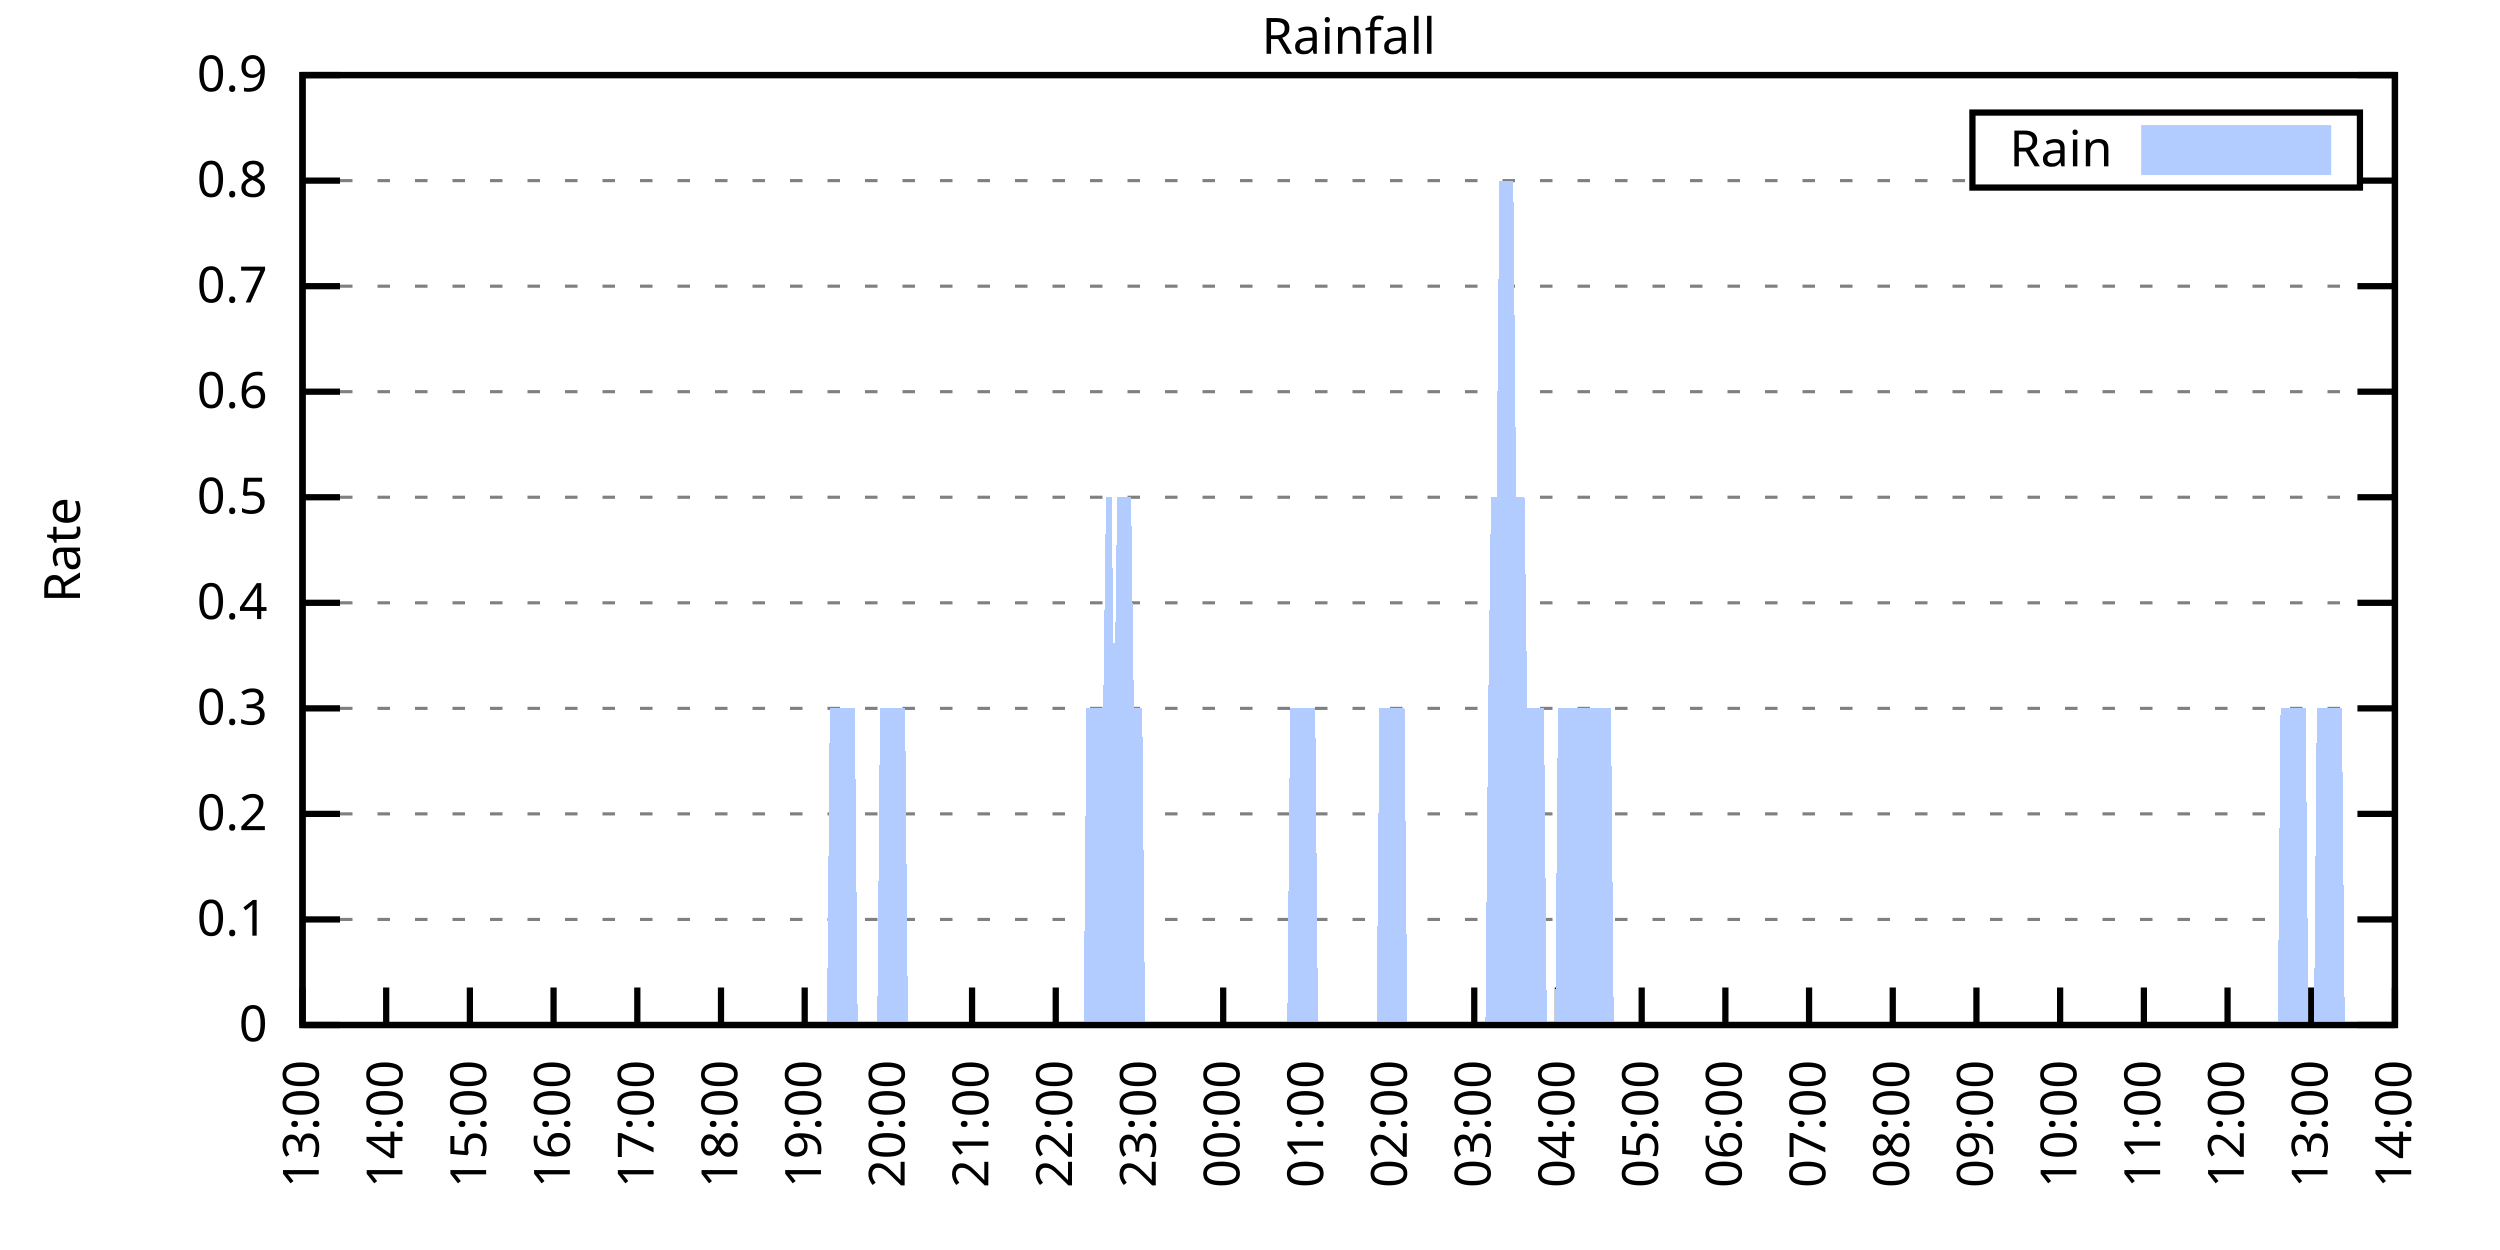
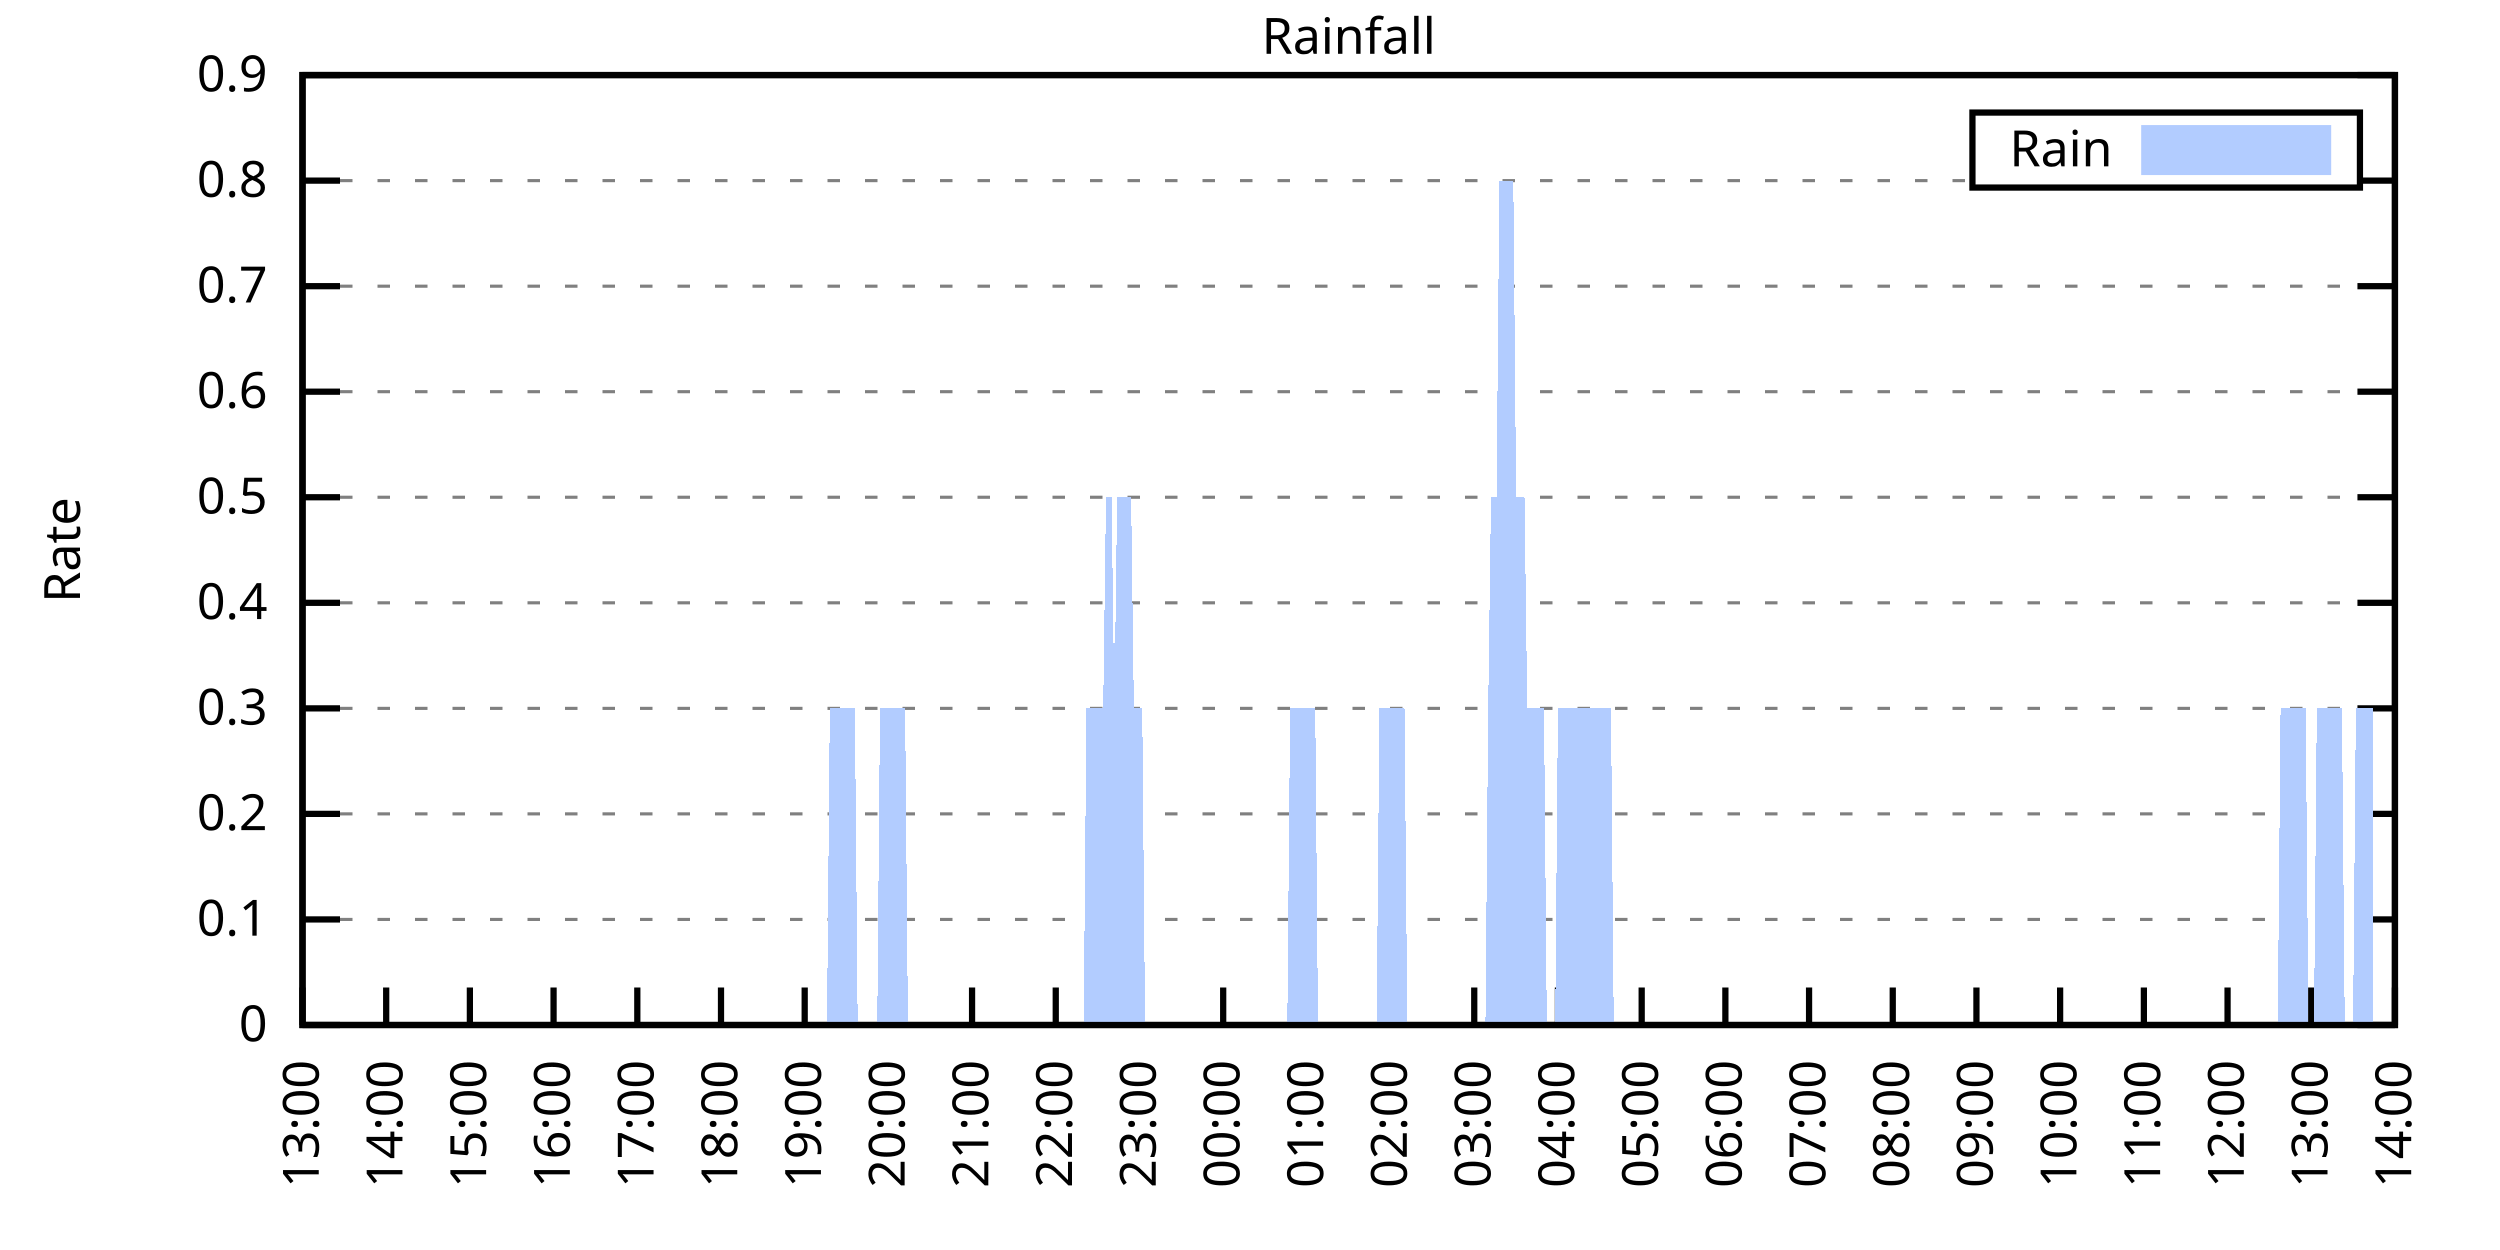
<svg xmlns="http://www.w3.org/2000/svg" xmlns:xlink="http://www.w3.org/1999/xlink" width="400" height="200" viewBox="0 0 400 200">
  <g id="gnuplot_canvas">
    <rect x="0" y="0" width="400" height="200" fill="none" />
    <defs>
      <circle id="gpDot" r="0.5" stroke-width="0.5" stroke="currentColor" />
      <path id="gpPt0" stroke-width="0.333" stroke="currentColor" d="M-1,0 h2 M0,-1 v2" />
      <path id="gpPt1" stroke-width="0.333" stroke="currentColor" d="M-1,-1 L1,1 M1,-1 L-1,1" />
      <path id="gpPt2" stroke-width="0.333" stroke="currentColor" d="M-1,0 L1,0 M0,-1 L0,1 M-1,-1 L1,1 M-1,1 L1,-1" />
      <rect id="gpPt3" stroke-width="0.333" stroke="currentColor" x="-1" y="-1" width="2" height="2" />
      <rect id="gpPt4" stroke-width="0.333" stroke="currentColor" fill="currentColor" x="-1" y="-1" width="2" height="2" />
      <circle id="gpPt5" stroke-width="0.333" stroke="currentColor" cx="0" cy="0" r="1" />
      <use xlink:href="#gpPt5" id="gpPt6" fill="currentColor" stroke="none" />
      <path id="gpPt7" stroke-width="0.333" stroke="currentColor" d="M0,-1.33 L-1.33,0.67 L1.33,0.67 z" />
      <use xlink:href="#gpPt7" id="gpPt8" fill="currentColor" stroke="none" />
      <use xlink:href="#gpPt7" id="gpPt9" stroke="currentColor" transform="rotate(180)" />
      <use xlink:href="#gpPt9" id="gpPt10" fill="currentColor" stroke="none" />
      <use xlink:href="#gpPt3" id="gpPt11" stroke="currentColor" transform="rotate(45)" />
      <use xlink:href="#gpPt11" id="gpPt12" fill="currentColor" stroke="none" />
      <path id="gpPt13" stroke-width="0.333" stroke="currentColor" d="M0,1.330 L1.265,0.411 L0.782,-1.067 L-0.782,-1.076 L-1.265,0.411 z" />
      <use xlink:href="#gpPt13" id="gpPt14" fill="currentColor" stroke="none" />
      <filter id="textbox" filterUnits="objectBoundingBox" x="0" y="0" height="1" width="1">
        <feFlood flood-color="white" flood-opacity="1" result="bgnd" />
        <feComposite in="SourceGraphic" in2="bgnd" operator="atop" />
      </filter>
      <filter id="greybox" filterUnits="objectBoundingBox" x="0" y="0" height="1" width="1">
        <feFlood flood-color="lightgrey" flood-opacity="1" result="grey" />
        <feComposite in="SourceGraphic" in2="grey" operator="atop" />
      </filter>
    </defs>
    <g fill="none" color="white" stroke="currentColor" stroke-width="1.00" stroke-linecap="butt" stroke-linejoin="miter">
</g>
    <g fill="none" color="black" stroke="currentColor" stroke-width="1.00" stroke-linecap="butt" stroke-linejoin="miter">
      <g stroke="none" shape-rendering="crispEdges">
        <polygon fill="rgb(255, 255, 255)" points="48.40,164.00 383.18,164.00 383.18,12.02 48.40,12.02 " />
      </g>
    </g>
    <g fill="none" color="black" stroke="currentColor" stroke-width="1.00" stroke-linecap="butt" stroke-linejoin="miter">
</g>
    <g fill="none" color="black" stroke="black" stroke-width="0.50" stroke-linecap="butt" stroke-linejoin="miter">
</g>
    <g fill="none" color="gray" stroke="currentColor" stroke-width="0.50" stroke-linecap="butt" stroke-linejoin="miter">
      <path stroke="gray" stroke-dasharray="2,4" class="gridline" d="M48.40,164.00 L383.19,164.00  " />
    </g>
    <g fill="none" color="gray" stroke="gray" stroke-width="1.00" stroke-linecap="butt" stroke-linejoin="miter">
</g>
    <g fill="none" color="black" stroke="currentColor" stroke-width="1.00" stroke-linecap="butt" stroke-linejoin="miter">
      <path stroke="black" d="M48.40,164.00 L54.40,164.00 M383.19,164.00 L377.19,164.00  " />
      <g transform="translate(42.80,166.60)" stroke="none" fill="black" font-family="Sans" font-size="8.00" text-anchor="end">
        <text>
          <tspan font-family="Sans"> 0</tspan>
        </text>
      </g>
    </g>
    <g fill="none" color="black" stroke="currentColor" stroke-width="1.00" stroke-linecap="butt" stroke-linejoin="miter">
</g>
    <g fill="none" color="black" stroke="black" stroke-width="0.50" stroke-linecap="butt" stroke-linejoin="miter">
</g>
    <g fill="none" color="gray" stroke="currentColor" stroke-width="0.50" stroke-linecap="butt" stroke-linejoin="miter">
      <path stroke="gray" stroke-dasharray="2,4" class="gridline" d="M48.40,147.11 L383.19,147.11  " />
    </g>
    <g fill="none" color="gray" stroke="gray" stroke-width="1.00" stroke-linecap="butt" stroke-linejoin="miter">
</g>
    <g fill="none" color="black" stroke="currentColor" stroke-width="1.00" stroke-linecap="butt" stroke-linejoin="miter">
      <path stroke="black" d="M48.40,147.11 L54.40,147.11 M383.19,147.11 L377.19,147.11  " />
      <g transform="translate(42.80,149.71)" stroke="none" fill="black" font-family="Sans" font-size="8.00" text-anchor="end">
        <text>
          <tspan font-family="Sans"> 0.1</tspan>
        </text>
      </g>
    </g>
    <g fill="none" color="black" stroke="currentColor" stroke-width="1.00" stroke-linecap="butt" stroke-linejoin="miter">
</g>
    <g fill="none" color="black" stroke="black" stroke-width="0.50" stroke-linecap="butt" stroke-linejoin="miter">
</g>
    <g fill="none" color="gray" stroke="currentColor" stroke-width="0.50" stroke-linecap="butt" stroke-linejoin="miter">
      <path stroke="gray" stroke-dasharray="2,4" class="gridline" d="M48.40,130.22 L383.19,130.22  " />
    </g>
    <g fill="none" color="gray" stroke="gray" stroke-width="1.00" stroke-linecap="butt" stroke-linejoin="miter">
</g>
    <g fill="none" color="black" stroke="currentColor" stroke-width="1.00" stroke-linecap="butt" stroke-linejoin="miter">
      <path stroke="black" d="M48.40,130.22 L54.40,130.22 M383.19,130.22 L377.19,130.22  " />
      <g transform="translate(42.80,132.82)" stroke="none" fill="black" font-family="Sans" font-size="8.00" text-anchor="end">
        <text>
          <tspan font-family="Sans"> 0.2</tspan>
        </text>
      </g>
    </g>
    <g fill="none" color="black" stroke="currentColor" stroke-width="1.00" stroke-linecap="butt" stroke-linejoin="miter">
</g>
    <g fill="none" color="black" stroke="black" stroke-width="0.50" stroke-linecap="butt" stroke-linejoin="miter">
</g>
    <g fill="none" color="gray" stroke="currentColor" stroke-width="0.50" stroke-linecap="butt" stroke-linejoin="miter">
      <path stroke="gray" stroke-dasharray="2,4" class="gridline" d="M48.40,113.34 L383.19,113.34  " />
    </g>
    <g fill="none" color="gray" stroke="gray" stroke-width="1.00" stroke-linecap="butt" stroke-linejoin="miter">
</g>
    <g fill="none" color="black" stroke="currentColor" stroke-width="1.00" stroke-linecap="butt" stroke-linejoin="miter">
      <path stroke="black" d="M48.40,113.34 L54.40,113.34 M383.19,113.34 L377.19,113.34  " />
      <g transform="translate(42.80,115.94)" stroke="none" fill="black" font-family="Sans" font-size="8.00" text-anchor="end">
        <text>
          <tspan font-family="Sans"> 0.3</tspan>
        </text>
      </g>
    </g>
    <g fill="none" color="black" stroke="currentColor" stroke-width="1.00" stroke-linecap="butt" stroke-linejoin="miter">
</g>
    <g fill="none" color="black" stroke="black" stroke-width="0.50" stroke-linecap="butt" stroke-linejoin="miter">
</g>
    <g fill="none" color="gray" stroke="currentColor" stroke-width="0.50" stroke-linecap="butt" stroke-linejoin="miter">
      <path stroke="gray" stroke-dasharray="2,4" class="gridline" d="M48.40,96.45 L383.19,96.45  " />
    </g>
    <g fill="none" color="gray" stroke="gray" stroke-width="1.00" stroke-linecap="butt" stroke-linejoin="miter">
</g>
    <g fill="none" color="black" stroke="currentColor" stroke-width="1.00" stroke-linecap="butt" stroke-linejoin="miter">
      <path stroke="black" d="M48.40,96.45 L54.40,96.45 M383.19,96.45 L377.19,96.45  " />
      <g transform="translate(42.80,99.05)" stroke="none" fill="black" font-family="Sans" font-size="8.00" text-anchor="end">
        <text>
          <tspan font-family="Sans"> 0.4</tspan>
        </text>
      </g>
    </g>
    <g fill="none" color="black" stroke="currentColor" stroke-width="1.00" stroke-linecap="butt" stroke-linejoin="miter">
</g>
    <g fill="none" color="black" stroke="black" stroke-width="0.50" stroke-linecap="butt" stroke-linejoin="miter">
</g>
    <g fill="none" color="gray" stroke="currentColor" stroke-width="0.50" stroke-linecap="butt" stroke-linejoin="miter">
      <path stroke="gray" stroke-dasharray="2,4" class="gridline" d="M48.40,79.56 L383.19,79.56  " />
    </g>
    <g fill="none" color="gray" stroke="gray" stroke-width="1.00" stroke-linecap="butt" stroke-linejoin="miter">
</g>
    <g fill="none" color="black" stroke="currentColor" stroke-width="1.00" stroke-linecap="butt" stroke-linejoin="miter">
      <path stroke="black" d="M48.40,79.56 L54.40,79.56 M383.19,79.56 L377.19,79.56  " />
      <g transform="translate(42.80,82.16)" stroke="none" fill="black" font-family="Sans" font-size="8.00" text-anchor="end">
        <text>
          <tspan font-family="Sans"> 0.5</tspan>
        </text>
      </g>
    </g>
    <g fill="none" color="black" stroke="currentColor" stroke-width="1.00" stroke-linecap="butt" stroke-linejoin="miter">
</g>
    <g fill="none" color="black" stroke="black" stroke-width="0.50" stroke-linecap="butt" stroke-linejoin="miter">
</g>
    <g fill="none" color="gray" stroke="currentColor" stroke-width="0.50" stroke-linecap="butt" stroke-linejoin="miter">
      <path stroke="gray" stroke-dasharray="2,4" class="gridline" d="M48.40,62.67 L383.19,62.67  " />
    </g>
    <g fill="none" color="gray" stroke="gray" stroke-width="1.00" stroke-linecap="butt" stroke-linejoin="miter">
</g>
    <g fill="none" color="black" stroke="currentColor" stroke-width="1.00" stroke-linecap="butt" stroke-linejoin="miter">
      <path stroke="black" d="M48.40,62.67 L54.40,62.67 M383.19,62.67 L377.19,62.67  " />
      <g transform="translate(42.80,65.27)" stroke="none" fill="black" font-family="Sans" font-size="8.00" text-anchor="end">
        <text>
          <tspan font-family="Sans"> 0.6</tspan>
        </text>
      </g>
    </g>
    <g fill="none" color="black" stroke="currentColor" stroke-width="1.00" stroke-linecap="butt" stroke-linejoin="miter">
</g>
    <g fill="none" color="black" stroke="black" stroke-width="0.50" stroke-linecap="butt" stroke-linejoin="miter">
</g>
    <g fill="none" color="gray" stroke="currentColor" stroke-width="0.50" stroke-linecap="butt" stroke-linejoin="miter">
      <path stroke="gray" stroke-dasharray="2,4" class="gridline" d="M48.40,45.79 L383.19,45.79  " />
    </g>
    <g fill="none" color="gray" stroke="gray" stroke-width="1.00" stroke-linecap="butt" stroke-linejoin="miter">
</g>
    <g fill="none" color="black" stroke="currentColor" stroke-width="1.00" stroke-linecap="butt" stroke-linejoin="miter">
      <path stroke="black" d="M48.40,45.79 L54.40,45.79 M383.19,45.79 L377.19,45.79  " />
      <g transform="translate(42.80,48.39)" stroke="none" fill="black" font-family="Sans" font-size="8.00" text-anchor="end">
        <text>
          <tspan font-family="Sans"> 0.7</tspan>
        </text>
      </g>
    </g>
    <g fill="none" color="black" stroke="currentColor" stroke-width="1.00" stroke-linecap="butt" stroke-linejoin="miter">
</g>
    <g fill="none" color="black" stroke="black" stroke-width="0.50" stroke-linecap="butt" stroke-linejoin="miter">
</g>
    <g fill="none" color="gray" stroke="currentColor" stroke-width="0.50" stroke-linecap="butt" stroke-linejoin="miter">
      <path stroke="gray" stroke-dasharray="2,4" class="gridline" d="M48.40,28.90 L315.59,28.90 M377.59,28.90 L383.19,28.90  " />
    </g>
    <g fill="none" color="gray" stroke="gray" stroke-width="1.00" stroke-linecap="butt" stroke-linejoin="miter">
</g>
    <g fill="none" color="black" stroke="currentColor" stroke-width="1.00" stroke-linecap="butt" stroke-linejoin="miter">
      <path stroke="black" d="M48.40,28.90 L54.40,28.90 M383.19,28.90 L377.19,28.90  " />
      <g transform="translate(42.80,31.50)" stroke="none" fill="black" font-family="Sans" font-size="8.00" text-anchor="end">
        <text>
          <tspan font-family="Sans"> 0.8</tspan>
        </text>
      </g>
    </g>
    <g fill="none" color="black" stroke="currentColor" stroke-width="1.00" stroke-linecap="butt" stroke-linejoin="miter">
</g>
    <g fill="none" color="black" stroke="black" stroke-width="0.50" stroke-linecap="butt" stroke-linejoin="miter">
</g>
    <g fill="none" color="gray" stroke="currentColor" stroke-width="0.50" stroke-linecap="butt" stroke-linejoin="miter">
      <path stroke="gray" stroke-dasharray="2,4" class="gridline" d="M48.40,12.01 L383.19,12.01  " />
    </g>
    <g fill="none" color="gray" stroke="gray" stroke-width="1.00" stroke-linecap="butt" stroke-linejoin="miter">
</g>
    <g fill="none" color="black" stroke="currentColor" stroke-width="1.00" stroke-linecap="butt" stroke-linejoin="miter">
      <path stroke="black" d="M48.40,12.01 L54.40,12.01 M383.19,12.01 L377.19,12.01  " />
      <g transform="translate(42.80,14.61)" stroke="none" fill="black" font-family="Sans" font-size="8.00" text-anchor="end">
        <text>
          <tspan font-family="Sans"> 0.9</tspan>
        </text>
      </g>
    </g>
    <g fill="none" color="black" stroke="currentColor" stroke-width="1.00" stroke-linecap="butt" stroke-linejoin="miter">
      <path stroke="black" d="M48.40,164.00 L48.40,158.00  " />
      <g transform="translate(51.00,169.60) rotate(270.00)" stroke="none" fill="black" font-family="Sans" font-size="8.00" text-anchor="end">
        <text>
          <tspan font-family="Sans">13:00</tspan>
        </text>
      </g>
    </g>
    <g fill="none" color="black" stroke="currentColor" stroke-width="1.00" stroke-linecap="butt" stroke-linejoin="miter">
      <path stroke="black" d="M61.79,164.00 L61.79,158.00  " />
      <g transform="translate(64.39,169.60) rotate(270.00)" stroke="none" fill="black" font-family="Sans" font-size="8.00" text-anchor="end">
        <text>
          <tspan font-family="Sans">14:00</tspan>
        </text>
      </g>
    </g>
    <g fill="none" color="black" stroke="currentColor" stroke-width="1.00" stroke-linecap="butt" stroke-linejoin="miter">
      <path stroke="black" d="M75.18,164.00 L75.18,158.00  " />
      <g transform="translate(77.78,169.60) rotate(270.00)" stroke="none" fill="black" font-family="Sans" font-size="8.00" text-anchor="end">
        <text>
          <tspan font-family="Sans">15:00</tspan>
        </text>
      </g>
    </g>
    <g fill="none" color="black" stroke="currentColor" stroke-width="1.00" stroke-linecap="butt" stroke-linejoin="miter">
      <path stroke="black" d="M88.57,164.00 L88.57,158.00  " />
      <g transform="translate(91.17,169.60) rotate(270.00)" stroke="none" fill="black" font-family="Sans" font-size="8.00" text-anchor="end">
        <text>
          <tspan font-family="Sans">16:00</tspan>
        </text>
      </g>
    </g>
    <g fill="none" color="black" stroke="currentColor" stroke-width="1.00" stroke-linecap="butt" stroke-linejoin="miter">
      <path stroke="black" d="M101.97,164.00 L101.97,158.00  " />
      <g transform="translate(104.57,169.60) rotate(270.00)" stroke="none" fill="black" font-family="Sans" font-size="8.00" text-anchor="end">
        <text>
          <tspan font-family="Sans">17:00</tspan>
        </text>
      </g>
    </g>
    <g fill="none" color="black" stroke="currentColor" stroke-width="1.00" stroke-linecap="butt" stroke-linejoin="miter">
      <path stroke="black" d="M115.36,164.00 L115.36,158.00  " />
      <g transform="translate(117.96,169.60) rotate(270.00)" stroke="none" fill="black" font-family="Sans" font-size="8.00" text-anchor="end">
        <text>
          <tspan font-family="Sans">18:00</tspan>
        </text>
      </g>
    </g>
    <g fill="none" color="black" stroke="currentColor" stroke-width="1.00" stroke-linecap="butt" stroke-linejoin="miter">
      <path stroke="black" d="M128.75,164.00 L128.75,158.00  " />
      <g transform="translate(131.35,169.60) rotate(270.00)" stroke="none" fill="black" font-family="Sans" font-size="8.00" text-anchor="end">
        <text>
          <tspan font-family="Sans">19:00</tspan>
        </text>
      </g>
    </g>
    <g fill="none" color="black" stroke="currentColor" stroke-width="1.00" stroke-linecap="butt" stroke-linejoin="miter">
      <path stroke="black" d="M142.14,164.00 L142.14,158.00  " />
      <g transform="translate(144.74,169.60) rotate(270.00)" stroke="none" fill="black" font-family="Sans" font-size="8.00" text-anchor="end">
        <text>
          <tspan font-family="Sans">20:00</tspan>
        </text>
      </g>
    </g>
    <g fill="none" color="black" stroke="currentColor" stroke-width="1.00" stroke-linecap="butt" stroke-linejoin="miter">
      <path stroke="black" d="M155.53,164.00 L155.53,158.00  " />
      <g transform="translate(158.13,169.60) rotate(270.00)" stroke="none" fill="black" font-family="Sans" font-size="8.00" text-anchor="end">
        <text>
          <tspan font-family="Sans">21:00</tspan>
        </text>
      </g>
    </g>
    <g fill="none" color="black" stroke="currentColor" stroke-width="1.00" stroke-linecap="butt" stroke-linejoin="miter">
      <path stroke="black" d="M168.92,164.00 L168.92,158.00  " />
      <g transform="translate(171.52,169.60) rotate(270.00)" stroke="none" fill="black" font-family="Sans" font-size="8.00" text-anchor="end">
        <text>
          <tspan font-family="Sans">22:00</tspan>
        </text>
      </g>
    </g>
    <g fill="none" color="black" stroke="currentColor" stroke-width="1.00" stroke-linecap="butt" stroke-linejoin="miter">
      <path stroke="black" d="M182.32,164.00 L182.32,158.00  " />
      <g transform="translate(184.92,169.60) rotate(270.00)" stroke="none" fill="black" font-family="Sans" font-size="8.00" text-anchor="end">
        <text>
          <tspan font-family="Sans">23:00</tspan>
        </text>
      </g>
    </g>
    <g fill="none" color="black" stroke="currentColor" stroke-width="1.00" stroke-linecap="butt" stroke-linejoin="miter">
      <path stroke="black" d="M195.71,164.00 L195.71,158.00  " />
      <g transform="translate(198.31,169.60) rotate(270.00)" stroke="none" fill="black" font-family="Sans" font-size="8.00" text-anchor="end">
        <text>
          <tspan font-family="Sans">00:00</tspan>
        </text>
      </g>
    </g>
    <g fill="none" color="black" stroke="currentColor" stroke-width="1.00" stroke-linecap="butt" stroke-linejoin="miter">
      <path stroke="black" d="M209.10,164.00 L209.10,158.00  " />
      <g transform="translate(211.70,169.60) rotate(270.00)" stroke="none" fill="black" font-family="Sans" font-size="8.00" text-anchor="end">
        <text>
          <tspan font-family="Sans">01:00</tspan>
        </text>
      </g>
    </g>
    <g fill="none" color="black" stroke="currentColor" stroke-width="1.00" stroke-linecap="butt" stroke-linejoin="miter">
      <path stroke="black" d="M222.49,164.00 L222.49,158.00  " />
      <g transform="translate(225.09,169.60) rotate(270.00)" stroke="none" fill="black" font-family="Sans" font-size="8.00" text-anchor="end">
        <text>
          <tspan font-family="Sans">02:00</tspan>
        </text>
      </g>
    </g>
    <g fill="none" color="black" stroke="currentColor" stroke-width="1.00" stroke-linecap="butt" stroke-linejoin="miter">
      <path stroke="black" d="M235.88,164.00 L235.88,158.00  " />
      <g transform="translate(238.48,169.60) rotate(270.00)" stroke="none" fill="black" font-family="Sans" font-size="8.00" text-anchor="end">
        <text>
          <tspan font-family="Sans">03:00</tspan>
        </text>
      </g>
    </g>
    <g fill="none" color="black" stroke="currentColor" stroke-width="1.00" stroke-linecap="butt" stroke-linejoin="miter">
      <path stroke="black" d="M249.27,164.00 L249.27,158.00  " />
      <g transform="translate(251.87,169.60) rotate(270.00)" stroke="none" fill="black" font-family="Sans" font-size="8.00" text-anchor="end">
        <text>
          <tspan font-family="Sans">04:00</tspan>
        </text>
      </g>
    </g>
    <g fill="none" color="black" stroke="currentColor" stroke-width="1.00" stroke-linecap="butt" stroke-linejoin="miter">
      <path stroke="black" d="M262.67,164.00 L262.67,158.00  " />
      <g transform="translate(265.27,169.60) rotate(270.00)" stroke="none" fill="black" font-family="Sans" font-size="8.00" text-anchor="end">
        <text>
          <tspan font-family="Sans">05:00</tspan>
        </text>
      </g>
    </g>
    <g fill="none" color="black" stroke="currentColor" stroke-width="1.00" stroke-linecap="butt" stroke-linejoin="miter">
      <path stroke="black" d="M276.06,164.00 L276.06,158.00  " />
      <g transform="translate(278.66,169.60) rotate(270.00)" stroke="none" fill="black" font-family="Sans" font-size="8.00" text-anchor="end">
        <text>
          <tspan font-family="Sans">06:00</tspan>
        </text>
      </g>
    </g>
    <g fill="none" color="black" stroke="currentColor" stroke-width="1.00" stroke-linecap="butt" stroke-linejoin="miter">
      <path stroke="black" d="M289.45,164.00 L289.45,158.00  " />
      <g transform="translate(292.05,169.60) rotate(270.00)" stroke="none" fill="black" font-family="Sans" font-size="8.00" text-anchor="end">
        <text>
          <tspan font-family="Sans">07:00</tspan>
        </text>
      </g>
    </g>
    <g fill="none" color="black" stroke="currentColor" stroke-width="1.00" stroke-linecap="butt" stroke-linejoin="miter">
      <path stroke="black" d="M302.84,164.00 L302.84,158.00  " />
      <g transform="translate(305.44,169.60) rotate(270.00)" stroke="none" fill="black" font-family="Sans" font-size="8.00" text-anchor="end">
        <text>
          <tspan font-family="Sans">08:00</tspan>
        </text>
      </g>
    </g>
    <g fill="none" color="black" stroke="currentColor" stroke-width="1.00" stroke-linecap="butt" stroke-linejoin="miter">
      <path stroke="black" d="M316.23,164.00 L316.23,158.00  " />
      <g transform="translate(318.83,169.60) rotate(270.00)" stroke="none" fill="black" font-family="Sans" font-size="8.00" text-anchor="end">
        <text>
          <tspan font-family="Sans">09:00</tspan>
        </text>
      </g>
    </g>
    <g fill="none" color="black" stroke="currentColor" stroke-width="1.00" stroke-linecap="butt" stroke-linejoin="miter">
      <path stroke="black" d="M329.62,164.00 L329.62,158.00  " />
      <g transform="translate(332.22,169.60) rotate(270.00)" stroke="none" fill="black" font-family="Sans" font-size="8.00" text-anchor="end">
        <text>
          <tspan font-family="Sans">10:00</tspan>
        </text>
      </g>
    </g>
    <g fill="none" color="black" stroke="currentColor" stroke-width="1.00" stroke-linecap="butt" stroke-linejoin="miter">
      <path stroke="black" d="M343.02,164.00 L343.02,158.00  " />
      <g transform="translate(345.62,169.60) rotate(270.00)" stroke="none" fill="black" font-family="Sans" font-size="8.00" text-anchor="end">
        <text>
          <tspan font-family="Sans">11:00</tspan>
        </text>
      </g>
    </g>
    <g fill="none" color="black" stroke="currentColor" stroke-width="1.00" stroke-linecap="butt" stroke-linejoin="miter">
      <path stroke="black" d="M356.41,164.00 L356.41,158.00  " />
      <g transform="translate(359.01,169.60) rotate(270.00)" stroke="none" fill="black" font-family="Sans" font-size="8.00" text-anchor="end">
        <text>
          <tspan font-family="Sans">12:00</tspan>
        </text>
      </g>
    </g>
    <g fill="none" color="black" stroke="currentColor" stroke-width="1.00" stroke-linecap="butt" stroke-linejoin="miter">
      <path stroke="black" d="M369.80,164.00 L369.80,158.00  " />
      <g transform="translate(372.40,169.60) rotate(270.00)" stroke="none" fill="black" font-family="Sans" font-size="8.00" text-anchor="end">
        <text>
          <tspan font-family="Sans">13:00</tspan>
        </text>
      </g>
    </g>
    <g fill="none" color="black" stroke="currentColor" stroke-width="1.00" stroke-linecap="butt" stroke-linejoin="miter">
      <path stroke="black" d="M383.19,164.00 L383.19,158.00  " />
      <g transform="translate(385.79,169.60) rotate(270.00)" stroke="none" fill="black" font-family="Sans" font-size="8.00" text-anchor="end">
        <text>
          <tspan font-family="Sans">14:00</tspan>
        </text>
      </g>
    </g>
    <g fill="none" color="black" stroke="currentColor" stroke-width="1.00" stroke-linecap="butt" stroke-linejoin="miter">
</g>
    <g fill="none" color="black" stroke="currentColor" stroke-width="1.00" stroke-linecap="butt" stroke-linejoin="miter">
      <path stroke="black" d="M48.40,12.01 L48.40,164.00 L383.19,164.00 L383.19,12.01 L48.40,12.01 Z  " />
    </g>
    <g fill="none" color="black" stroke="currentColor" stroke-width="1.00" stroke-linecap="butt" stroke-linejoin="miter">
</g>
    <g fill="none" color="black" stroke="currentColor" stroke-width="1.00" stroke-linecap="butt" stroke-linejoin="miter">
      <path stroke="black" d="M315.59,30.01 L315.59,18.01 L377.59,18.01 L377.59,30.01 L315.59,30.01 Z  " />
    </g>
    <g id="Rainfall_plot_1">
      <g fill="none" color="white" stroke="black" stroke-width="2.00" stroke-linecap="butt" stroke-linejoin="miter">
</g>
      <g fill="none" color="black" stroke="currentColor" stroke-width="2.00" stroke-linecap="butt" stroke-linejoin="miter">
        <g transform="translate(337.99,26.61)" stroke="none" fill="black" font-family="Sans" font-size="8.00" text-anchor="end">
          <text>
            <tspan font-family="Sans">Rain</tspan>
          </text>
        </g>
      </g>
      <g fill="none" color="black" stroke="currentColor" stroke-width="2.00" stroke-linecap="butt" stroke-linejoin="miter">
        <g stroke="none" shape-rendering="crispEdges">
          <polygon fill="rgb(178, 204, 255)" points="343.59,27.01 371.99,27.01 371.99,21.01 343.59,21.01 " />
        </g>
        <path stroke="rgb(178, 204, 255)" d="M343.59,27.01 L371.99,27.01 L371.99,21.01 L343.59,21.01 L343.59,27.01 Z  " />
      </g>
      <g fill="none" color="black" stroke="currentColor" stroke-width="2.00" stroke-linecap="butt" stroke-linejoin="miter">
        <g stroke="none" shape-rendering="crispEdges">
-           <polygon fill="rgb(178, 204, 255)" points="55.54,164.00 55.99,164.00 56.43,164.00 56.88,164.00 57.33,164.00 57.77,164.00 58.22,164.00 58.67,164.00 59.11,164.00 59.56,164.00 60.01,164.00 60.45,164.00 60.90,164.00 61.35,164.00 61.79,164.00 62.24,164.00 62.68,164.00 63.13,164.00 63.58,164.00 64.02,164.00 64.47,164.00 64.92,164.00 65.36,164.00 65.81,164.00 66.26,164.00 66.70,164.00 67.15,164.00 67.59,164.00 68.04,164.00 68.49,164.00 68.93,164.00 69.38,164.00 69.83,164.00 70.27,164.00 70.72,164.00 71.17,164.00 71.61,164.00 72.06,164.00 72.50,164.00 72.95,164.00 73.40,164.00 73.84,164.00 74.29,164.00 74.74,164.00 75.18,164.00 75.63,164.00 76.08,164.00 76.52,164.00 76.97,164.00 77.42,164.00 77.86,164.00 78.31,164.00 78.75,164.00 79.20,164.00 79.65,164.00 80.09,164.00 80.54,164.00 80.99,164.00 81.43,164.00 81.88,164.00 82.33,164.00 82.77,164.00 83.22,164.00 83.66,164.00 84.11,164.00 84.56,164.00 85.00,164.00 85.45,164.00 85.90,164.00 86.34,164.00 86.79,164.00 87.24,164.00 87.68,164.00 88.13,164.00 88.57,164.00 89.02,164.00 89.47,164.00 89.91,164.00 90.36,164.00 90.81,164.00 91.25,164.00 91.70,164.00 92.15,164.00 92.59,164.00 93.04,164.00 93.49,164.00 93.93,164.00 94.38,164.00 94.82,164.00 95.27,164.00 95.72,164.00 96.16,164.00 96.61,164.00 97.06,164.00 97.50,164.00 97.95,164.00 98.40,164.00 98.84,164.00 99.29,164.00 99.73,164.00 100.18,164.00 100.63,164.00 101.07,164.00 101.52,164.00 101.97,164.00 102.41,164.00 102.86,164.00 103.31,164.00 103.75,164.00 104.20,164.00 104.64,164.00 105.09,164.00 105.54,164.00 105.98,164.00 106.43,164.00 106.88,164.00 107.32,164.00 107.77,164.00 108.22,164.00 108.66,164.00 109.11,164.00 109.55,164.00 110.00,164.00 110.45,164.00 110.89,164.00 111.34,164.00 111.79,164.00 112.23,164.00 112.68,164.00 113.13,164.00 113.57,164.00 114.02,164.00 114.47,164.00 114.91,164.00 115.36,164.00 115.80,164.00 116.25,164.00 116.70,164.00 117.14,164.00 117.59,164.00 118.04,164.00 118.48,164.00 118.93,164.00 119.38,164.00 119.82,164.00 120.27,164.00 120.71,164.00 121.16,164.00 121.61,164.00 122.05,164.00 122.50,164.00 122.95,164.00 123.39,164.00 123.84,164.00 124.29,164.00 124.73,164.00 125.18,164.00 125.62,164.00 126.07,164.00 126.52,164.00 126.96,164.00 127.41,164.00 127.86,164.00 128.30,164.00 128.75,164.00 129.20,164.00 129.64,164.00 130.09,164.00 130.54,164.00 130.98,164.00 131.43,164.00 131.87,164.00 132.32,164.00 132.77,113.34 133.21,113.34 133.66,113.34 134.11,113.34 134.55,113.34 135.00,113.34 135.45,113.34 135.89,113.34 136.34,113.34 136.78,113.34 137.23,164.00 137.68,164.00 138.12,164.00 138.57,164.00 139.02,164.00 139.46,164.00 139.91,164.00 140.36,164.00 140.80,113.34 141.25,113.34 141.69,113.34 142.14,113.34 142.59,113.34 143.03,113.34 143.48,113.34 143.93,113.34 144.37,113.34 144.82,113.34 145.27,164.00 145.71,164.00 146.16,164.00 146.61,164.00 147.05,164.00 147.50,164.00 147.94,164.00 148.39,164.00 148.84,164.00 149.28,164.00 149.73,164.00 150.18,164.00 150.62,164.00 151.07,164.00 151.52,164.00 151.96,164.00 152.41,164.00 152.85,164.00 153.30,164.00 153.75,164.00 154.19,164.00 154.64,164.00 155.09,164.00 155.53,164.00 155.98,164.00 156.43,164.00 156.87,164.00 157.32,164.00 157.76,164.00 158.21,164.00 158.66,164.00 159.10,164.00 159.55,164.00 160.00,164.00 160.44,164.00 160.89,164.00 161.34,164.00 161.78,164.00 162.23,164.00 162.67,164.00 163.12,164.00 163.57,164.00 164.01,164.00 164.46,164.00 164.91,164.00 165.35,164.00 165.80,164.00 166.25,164.00 166.69,164.00 167.14,164.00 167.59,164.00 168.03,164.00 168.48,164.00 168.92,164.00 169.37,164.00 169.82,164.00 170.26,164.00 170.71,164.00 171.16,164.00 171.60,164.00 172.05,164.00 172.50,164.00 172.94,164.00 173.39,164.00 173.83,113.34 174.28,113.34 174.73,113.34 175.17,113.34 175.62,113.34 176.07,113.34 176.51,113.34 176.96,79.56 177.41,79.56 177.85,79.56 178.30,113.34 178.74,79.56 179.19,79.56 179.64,79.56 180.08,79.56 180.53,79.56 180.98,79.56 181.42,113.34 181.87,113.34 182.32,113.34 182.76,113.34 183.21,164.00 183.66,164.00 184.10,164.00 184.55,164.00 184.99,164.00 185.44,164.00 185.89,164.00 186.33,164.00 186.78,164.00 187.23,164.00 187.67,164.00 188.12,164.00 188.57,164.00 189.01,164.00 189.46,164.00 189.90,164.00 190.35,164.00 190.80,164.00 191.24,164.00 191.69,164.00 192.14,164.00 192.58,164.00 193.03,164.00 193.48,164.00 193.92,164.00 194.37,164.00 194.81,164.00 195.26,164.00 195.71,164.00 196.15,164.00 196.60,164.00 197.05,164.00 197.49,164.00 197.94,164.00 198.39,164.00 198.83,164.00 199.28,164.00 199.73,164.00 200.17,164.00 200.62,164.00 201.06,164.00 201.51,164.00 201.96,164.00 202.40,164.00 202.85,164.00 203.30,164.00 203.74,164.00 204.19,164.00 204.64,164.00 205.08,164.00 205.53,164.00 205.97,164.00 206.42,113.34 206.87,113.34 207.31,113.34 207.76,113.34 208.21,113.34 208.65,113.34 209.10,113.34 209.55,113.34 209.99,113.34 210.44,113.34 210.88,164.00 211.33,164.00 211.78,164.00 212.22,164.00 212.67,164.00 213.12,164.00 213.56,164.00 214.01,164.00 214.46,164.00 214.90,164.00 215.35,164.00 215.80,164.00 216.24,164.00 216.69,164.00 217.13,164.00 217.58,164.00 218.03,164.00 218.47,164.00 218.92,164.00 219.37,164.00 219.81,164.00 220.26,164.00 220.71,113.34 221.15,113.34 221.60,113.34 222.04,113.34 222.49,113.34 222.94,113.34 223.38,113.34 223.83,113.34 224.28,113.34 224.72,113.34 225.17,164.00 225.62,164.00 226.06,164.00 226.51,164.00 226.95,164.00 227.40,164.00 227.85,164.00 228.29,164.00 228.74,164.00 229.19,164.00 229.63,164.00 230.08,164.00 230.53,164.00 230.97,164.00 231.42,164.00 231.86,164.00 232.31,164.00 232.76,164.00 233.20,164.00 233.65,164.00 234.10,164.00 234.54,164.00 234.99,164.00 235.44,164.00 235.88,164.00 236.33,164.00 236.78,164.00 237.22,164.00 237.67,164.00 238.11,113.34 238.56,79.56 239.01,79.56 239.45,79.56 239.90,28.90 240.35,28.90 240.79,28.90 241.24,28.90 241.69,28.90 242.13,28.90 242.58,79.56 243.02,79.56 243.47,79.56 243.92,79.56 244.36,113.34 244.81,113.34 245.26,113.34 245.70,113.34 246.15,113.34 246.60,113.34 247.04,113.34 247.49,164.00 247.93,164.00 248.38,164.00 248.83,164.00 249.27,113.34 249.72,113.34 250.17,113.34 250.61,113.34 251.06,113.34 251.51,113.34 251.95,113.34 252.40,113.34 252.85,113.34 253.29,113.34 253.74,113.34 254.18,113.34 254.63,113.34 255.08,113.34 255.52,113.34 255.97,113.34 256.42,113.34 256.86,113.34 257.31,113.34 257.76,113.34 258.20,164.00 258.65,164.00 259.09,164.00 259.54,164.00 259.99,164.00 260.43,164.00 260.88,164.00 261.33,164.00 261.77,164.00 262.22,164.00 262.67,164.00 263.11,164.00 263.56,164.00 264.00,164.00 264.45,164.00 264.90,164.00 265.34,164.00 265.79,164.00 266.24,164.00 266.68,164.00 267.13,164.00 267.58,164.00 268.02,164.00 268.47,164.00 268.92,164.00 269.36,164.00 269.81,164.00 270.25,164.00 270.70,164.00 271.15,164.00 271.59,164.00 272.04,164.00 272.49,164.00 272.93,164.00 273.38,164.00 273.83,164.00 274.27,164.00 274.72,164.00 275.16,164.00 275.61,164.00 276.06,164.00 276.50,164.00 276.95,164.00 277.40,164.00 277.84,164.00 278.29,164.00 278.74,164.00 279.18,164.00 279.63,164.00 280.07,164.00 280.52,164.00 280.97,164.00 281.41,164.00 281.86,164.00 282.31,164.00 282.75,164.00 283.20,164.00 283.65,164.00 284.09,164.00 284.54,164.00 284.98,164.00 285.43,164.00 285.88,164.00 286.32,164.00 286.77,164.00 287.22,164.00 287.66,164.00 288.11,164.00 288.56,164.00 289.00,164.00 289.45,164.00 289.90,164.00 290.34,164.00 290.79,164.00 291.23,164.00 291.68,164.00 292.13,164.00 292.57,164.00 293.02,164.00 293.47,164.00 293.91,164.00 294.36,164.00 294.81,164.00 295.25,164.00 295.70,164.00 296.14,164.00 296.59,164.00 297.04,164.00 297.48,164.00 297.93,164.00 298.38,164.00 298.82,164.00 299.27,164.00 299.72,164.00 300.16,164.00 300.61,164.00 301.05,164.00 301.50,164.00 301.95,164.00 302.39,164.00 302.84,164.00 303.29,164.00 303.73,164.00 304.18,164.00 304.63,164.00 305.07,164.00 305.52,164.00 305.97,164.00 306.41,164.00 306.86,164.00 307.30,164.00 307.75,164.00 308.20,164.00 308.64,164.00 309.09,164.00 309.54,164.00 309.98,164.00 310.43,164.00 310.88,164.00 311.32,164.00 311.77,164.00 312.21,164.00 312.66,164.00 313.11,164.00 313.55,164.00 314.00,164.00 314.45,164.00 314.89,164.00 315.34,164.00 315.79,164.00 316.23,164.00 316.68,164.00 317.12,164.00 317.57,164.00 318.02,164.00 318.46,164.00 318.91,164.00 319.36,164.00 319.80,164.00 320.25,164.00 320.70,164.00 321.14,164.00 321.59,164.00 322.04,164.00 322.48,164.00 322.93,164.00 323.37,164.00 323.82,164.00 324.27,164.00 324.71,164.00 325.16,164.00 325.61,164.00 326.05,164.00 326.50,164.00 326.95,164.00 327.39,164.00 327.84,164.00 328.28,164.00 328.73,164.00 329.18,164.00 329.62,164.00 330.07,164.00 330.52,164.00 330.96,164.00 331.41,164.00 331.86,164.00 332.30,164.00 332.75,164.00 333.19,164.00 333.64,164.00 334.09,164.00 334.53,164.00 334.98,164.00 335.43,164.00 335.87,164.00 336.32,164.00 336.77,164.00 337.21,164.00 337.66,164.00 338.10,164.00 338.55,164.00 339.00,164.00 339.44,164.00 339.89,164.00 340.34,164.00 340.78,164.00 341.23,164.00 341.68,164.00 342.12,164.00 342.57,164.00 343.02,164.00 343.46,164.00 343.91,164.00 344.35,164.00 344.80,164.00 345.25,164.00 345.69,164.00 346.14,164.00 346.59,164.00 347.03,164.00 347.48,164.00 347.93,164.00 348.37,164.00 348.82,164.00 349.26,164.00 349.71,164.00 350.16,164.00 350.60,164.00 351.05,164.00 351.50,164.00 351.94,164.00 352.39,164.00 352.84,164.00 353.28,164.00 353.73,164.00 354.17,164.00 354.62,164.00 355.07,164.00 355.51,164.00 355.96,164.00 356.41,164.00 356.85,164.00 357.30,164.00 357.75,164.00 358.19,164.00 358.64,164.00 359.09,164.00 359.53,164.00 359.98,164.00 360.42,164.00 360.87,164.00 361.32,164.00 361.76,164.00 362.21,164.00 362.66,164.00 363.10,164.00 363.55,164.00 364.00,164.00 364.44,164.00 364.89,113.34 365.33,113.34 365.78,113.34 366.23,113.34 366.67,113.34 367.12,113.34 367.57,113.34 368.01,113.34 368.46,113.34 368.91,113.34 369.35,164.00 369.80,164.00 370.24,164.00 370.69,113.34 371.14,113.34 371.58,113.34 372.03,113.34 372.48,113.34 372.92,113.34 373.37,113.34 373.82,113.34 374.26,113.34 374.71,113.34 375.16,164.00 375.60,164.00 376.05,164.00 376.49,164.00 376.49,164.00 55.54,164.00 " />
+           <polygon fill="rgb(178, 204, 255)" points="58.67,164.00 59.11,164.00 59.56,164.00 60.01,164.00 60.45,164.00 60.90,164.00 61.35,164.00 61.79,164.00 62.24,164.00 62.68,164.00 63.13,164.00 63.58,164.00 64.02,164.00 64.47,164.00 64.92,164.00 65.36,164.00 65.81,164.00 66.26,164.00 66.70,164.00 67.15,164.00 67.59,164.00 68.04,164.00 68.49,164.00 68.93,164.00 69.38,164.00 69.83,164.00 70.27,164.00 70.72,164.00 71.17,164.00 71.61,164.00 72.06,164.00 72.50,164.00 72.95,164.00 73.40,164.00 73.84,164.00 74.29,164.00 74.74,164.00 75.18,164.00 75.63,164.00 76.08,164.00 76.52,164.00 76.97,164.00 77.42,164.00 77.86,164.00 78.31,164.00 78.75,164.00 79.20,164.00 79.65,164.00 80.09,164.00 80.54,164.00 80.99,164.00 81.43,164.00 81.88,164.00 82.33,164.00 82.77,164.00 83.22,164.00 83.66,164.00 84.11,164.00 84.56,164.00 85.00,164.00 85.45,164.00 85.90,164.00 86.34,164.00 86.79,164.00 87.24,164.00 87.68,164.00 88.13,164.00 88.57,164.00 89.02,164.00 89.47,164.00 89.91,164.00 90.36,164.00 90.81,164.00 91.25,164.00 91.70,164.00 92.15,164.00 92.59,164.00 93.04,164.00 93.49,164.00 93.93,164.00 94.38,164.00 94.82,164.00 95.27,164.00 95.72,164.00 96.16,164.00 96.61,164.00 97.06,164.00 97.50,164.00 97.95,164.00 98.40,164.00 98.84,164.00 99.29,164.00 99.73,164.00 100.18,164.00 100.63,164.00 101.07,164.00 101.52,164.00 101.97,164.00 102.41,164.00 102.86,164.00 103.31,164.00 103.75,164.00 104.20,164.00 104.64,164.00 105.09,164.00 105.54,164.00 105.98,164.00 106.43,164.00 106.88,164.00 107.32,164.00 107.77,164.00 108.22,164.00 108.66,164.00 109.11,164.00 109.55,164.00 110.00,164.00 110.45,164.00 110.89,164.00 111.34,164.00 111.79,164.00 112.23,164.00 112.68,164.00 113.13,164.00 113.57,164.00 114.02,164.00 114.47,164.00 114.91,164.00 115.36,164.00 115.80,164.00 116.25,164.00 116.70,164.00 117.14,164.00 117.59,164.00 118.04,164.00 118.48,164.00 118.93,164.00 119.38,164.00 119.82,164.00 120.27,164.00 120.71,164.00 121.16,164.00 121.61,164.00 122.05,164.00 122.50,164.00 122.95,164.00 123.39,164.00 123.84,164.00 124.29,164.00 124.73,164.00 125.18,164.00 125.62,164.00 126.07,164.00 126.52,164.00 126.96,164.00 127.41,164.00 127.86,164.00 128.30,164.00 128.75,164.00 129.20,164.00 129.64,164.00 130.09,164.00 130.54,164.00 130.98,164.00 131.43,164.00 131.87,164.00 132.32,164.00 132.77,113.34 133.21,113.34 133.66,113.34 134.11,113.34 134.55,113.34 135.00,113.34 135.45,113.34 135.89,113.34 136.34,113.34 136.78,113.34 137.23,164.00 137.68,164.00 138.12,164.00 138.57,164.00 139.02,164.00 139.46,164.00 139.91,164.00 140.36,164.00 140.80,113.34 141.25,113.34 141.69,113.34 142.14,113.34 142.59,113.34 143.03,113.34 143.48,113.34 143.93,113.34 144.37,113.34 144.82,113.34 145.27,164.00 145.71,164.00 146.16,164.00 146.61,164.00 147.05,164.00 147.50,164.00 147.94,164.00 148.39,164.00 148.84,164.00 149.28,164.00 149.73,164.00 150.18,164.00 150.62,164.00 151.07,164.00 151.52,164.00 151.96,164.00 152.41,164.00 152.85,164.00 153.30,164.00 153.75,164.00 154.19,164.00 154.64,164.00 155.09,164.00 155.53,164.00 155.98,164.00 156.43,164.00 156.87,164.00 157.32,164.00 157.76,164.00 158.21,164.00 158.66,164.00 159.10,164.00 159.55,164.00 160.00,164.00 160.44,164.00 160.89,164.00 161.34,164.00 161.78,164.00 162.23,164.00 162.67,164.00 163.12,164.00 163.57,164.00 164.01,164.00 164.46,164.00 164.91,164.00 165.35,164.00 165.80,164.00 166.25,164.00 166.69,164.00 167.14,164.00 167.59,164.00 168.03,164.00 168.48,164.00 168.92,164.00 169.37,164.00 169.82,164.00 170.26,164.00 170.71,164.00 171.16,164.00 171.60,164.00 172.05,164.00 172.50,164.00 172.94,164.00 173.39,164.00 173.83,113.34 174.28,113.34 174.73,113.34 175.17,113.34 175.62,113.34 176.07,113.34 176.51,113.34 176.96,79.56 177.41,79.56 177.85,79.56 178.30,113.34 178.74,79.56 179.19,79.56 179.64,79.56 180.08,79.56 180.53,79.56 180.98,79.56 181.42,113.34 181.87,113.34 182.32,113.34 182.76,113.34 183.21,164.00 183.66,164.00 184.10,164.00 184.55,164.00 184.99,164.00 185.44,164.00 185.89,164.00 186.33,164.00 186.78,164.00 187.23,164.00 187.67,164.00 188.12,164.00 188.57,164.00 189.01,164.00 189.46,164.00 189.90,164.00 190.35,164.00 190.80,164.00 191.24,164.00 191.69,164.00 192.14,164.00 192.58,164.00 193.03,164.00 193.48,164.00 193.92,164.00 194.37,164.00 194.81,164.00 195.26,164.00 195.71,164.00 196.15,164.00 196.60,164.00 197.05,164.00 197.49,164.00 197.94,164.00 198.39,164.00 198.83,164.00 199.28,164.00 199.73,164.00 200.17,164.00 200.62,164.00 201.06,164.00 201.51,164.00 201.96,164.00 202.40,164.00 202.85,164.00 203.30,164.00 203.74,164.00 204.19,164.00 204.64,164.00 205.08,164.00 205.53,164.00 205.97,164.00 206.42,113.34 206.87,113.34 207.31,113.34 207.76,113.34 208.21,113.34 208.65,113.34 209.10,113.34 209.55,113.34 209.99,113.34 210.44,113.34 210.88,164.00 211.33,164.00 211.78,164.00 212.22,164.00 212.67,164.00 213.12,164.00 213.56,164.00 214.01,164.00 214.46,164.00 214.90,164.00 215.35,164.00 215.80,164.00 216.24,164.00 216.69,164.00 217.13,164.00 217.58,164.00 218.03,164.00 218.47,164.00 218.92,164.00 219.37,164.00 219.81,164.00 220.26,164.00 220.71,113.34 221.15,113.34 221.60,113.34 222.04,113.34 222.49,113.34 222.94,113.34 223.38,113.34 223.83,113.34 224.28,113.34 224.72,113.34 225.17,164.00 225.62,164.00 226.06,164.00 226.51,164.00 226.95,164.00 227.40,164.00 227.85,164.00 228.29,164.00 228.74,164.00 229.19,164.00 229.63,164.00 230.08,164.00 230.53,164.00 230.97,164.00 231.42,164.00 231.86,164.00 232.31,164.00 232.76,164.00 233.20,164.00 233.65,164.00 234.10,164.00 234.54,164.00 234.99,164.00 235.44,164.00 235.88,164.00 236.33,164.00 236.78,164.00 237.22,164.00 237.67,164.00 238.11,113.34 238.56,79.56 239.01,79.56 239.45,79.56 239.90,28.90 240.35,28.90 240.79,28.90 241.24,28.90 241.69,28.90 242.13,28.90 242.58,79.56 243.02,79.56 243.47,79.56 243.92,79.56 244.36,113.34 244.81,113.34 245.26,113.34 245.70,113.34 246.15,113.34 246.60,113.34 247.04,113.34 247.49,164.00 247.93,164.00 248.38,164.00 248.83,164.00 249.27,113.34 249.72,113.34 250.17,113.34 250.61,113.34 251.06,113.34 251.51,113.34 251.95,113.34 252.40,113.34 252.85,113.34 253.29,113.34 253.74,113.34 254.18,113.34 254.63,113.34 255.08,113.34 255.52,113.34 255.97,113.34 256.42,113.34 256.86,113.34 257.31,113.34 257.76,113.34 258.20,164.00 258.65,164.00 259.09,164.00 259.54,164.00 259.99,164.00 260.43,164.00 260.88,164.00 261.33,164.00 261.77,164.00 262.22,164.00 262.67,164.00 263.11,164.00 263.56,164.00 264.00,164.00 264.45,164.00 264.90,164.00 265.34,164.00 265.79,164.00 266.24,164.00 266.68,164.00 267.13,164.00 267.58,164.00 268.02,164.00 268.47,164.00 268.92,164.00 269.36,164.00 269.81,164.00 270.25,164.00 270.70,164.00 271.15,164.00 271.59,164.00 272.04,164.00 272.49,164.00 272.93,164.00 273.38,164.00 273.83,164.00 274.27,164.00 274.72,164.00 275.16,164.00 275.61,164.00 276.06,164.00 276.50,164.00 276.95,164.00 277.40,164.00 277.84,164.00 278.29,164.00 278.74,164.00 279.18,164.00 279.63,164.00 280.07,164.00 280.52,164.00 280.97,164.00 281.41,164.00 281.86,164.00 282.31,164.00 282.75,164.00 283.20,164.00 283.65,164.00 284.09,164.00 284.54,164.00 284.98,164.00 285.43,164.00 285.88,164.00 286.32,164.00 286.77,164.00 287.22,164.00 287.66,164.00 288.11,164.00 288.56,164.00 289.00,164.00 289.45,164.00 289.90,164.00 290.34,164.00 290.79,164.00 291.23,164.00 291.68,164.00 292.13,164.00 292.57,164.00 293.02,164.00 293.47,164.00 293.91,164.00 294.36,164.00 294.81,164.00 295.25,164.00 295.70,164.00 296.14,164.00 296.59,164.00 297.04,164.00 297.48,164.00 297.93,164.00 298.38,164.00 298.82,164.00 299.27,164.00 299.72,164.00 300.16,164.00 300.61,164.00 301.05,164.00 301.50,164.00 301.95,164.00 302.39,164.00 302.84,164.00 303.29,164.00 303.73,164.00 304.18,164.00 304.63,164.00 305.07,164.00 305.52,164.00 305.97,164.00 306.41,164.00 306.86,164.00 307.30,164.00 307.75,164.00 308.20,164.00 308.64,164.00 309.09,164.00 309.54,164.00 309.98,164.00 310.43,164.00 310.88,164.00 311.32,164.00 311.77,164.00 312.21,164.00 312.66,164.00 313.11,164.00 313.55,164.00 314.00,164.00 314.45,164.00 314.89,164.00 315.34,164.00 315.79,164.00 316.23,164.00 316.68,164.00 317.12,164.00 317.57,164.00 318.02,164.00 318.46,164.00 318.91,164.00 319.36,164.00 319.80,164.00 320.25,164.00 320.70,164.00 321.14,164.00 321.59,164.00 322.04,164.00 322.48,164.00 322.93,164.00 323.37,164.00 323.82,164.00 324.27,164.00 324.71,164.00 325.16,164.00 325.61,164.00 326.05,164.00 326.50,164.00 326.95,164.00 327.39,164.00 327.84,164.00 328.28,164.00 328.73,164.00 329.18,164.00 329.62,164.00 330.07,164.00 330.52,164.00 330.96,164.00 331.41,164.00 331.86,164.00 332.30,164.00 332.75,164.00 333.19,164.00 333.64,164.00 334.09,164.00 334.53,164.00 334.98,164.00 335.43,164.00 335.87,164.00 336.32,164.00 336.77,164.00 337.21,164.00 337.66,164.00 338.10,164.00 338.55,164.00 339.00,164.00 339.44,164.00 339.89,164.00 340.34,164.00 340.78,164.00 341.23,164.00 341.68,164.00 342.12,164.00 342.57,164.00 343.02,164.00 343.46,164.00 343.91,164.00 344.35,164.00 344.80,164.00 345.25,164.00 345.69,164.00 346.14,164.00 346.59,164.00 347.03,164.00 347.48,164.00 347.93,164.00 348.37,164.00 348.82,164.00 349.26,164.00 349.71,164.00 350.16,164.00 350.60,164.00 351.05,164.00 351.50,164.00 351.94,164.00 352.39,164.00 352.84,164.00 353.28,164.00 353.73,164.00 354.17,164.00 354.62,164.00 355.07,164.00 355.51,164.00 355.96,164.00 356.41,164.00 356.85,164.00 357.30,164.00 357.75,164.00 358.19,164.00 358.64,164.00 359.09,164.00 359.53,164.00 359.98,164.00 360.42,164.00 360.87,164.00 361.32,164.00 361.76,164.00 362.21,164.00 362.66,164.00 363.10,164.00 363.55,164.00 364.00,164.00 364.44,164.00 364.89,113.34 365.33,113.34 365.78,113.34 366.23,113.34 366.67,113.34 367.12,113.34 367.57,113.34 368.01,113.34 368.46,113.34 368.91,113.34 369.35,164.00 369.80,164.00 370.24,164.00 370.69,113.34 371.14,113.34 371.58,113.34 372.03,113.34 372.48,113.34 372.92,113.34 373.37,113.34 373.82,113.34 374.26,113.34 374.71,113.34 375.16,164.00 375.60,164.00 376.05,164.00 376.49,164.00 376.94,113.34 377.39,113.34 377.83,113.34 378.28,113.34 378.73,113.34 379.17,113.34 379.62,113.34 379.62,164.00 58.67,164.00 " />
        </g>
      </g>
    </g>
    <g fill="none" color="black" stroke="currentColor" stroke-width="2.00" stroke-linecap="butt" stroke-linejoin="miter">
</g>
    <g fill="none" color="black" stroke="black" stroke-width="1.00" stroke-linecap="butt" stroke-linejoin="miter">
</g>
    <g fill="none" color="black" stroke="currentColor" stroke-width="1.00" stroke-linecap="butt" stroke-linejoin="miter">
      <path stroke="black" d="M48.40,12.01 L48.40,164.00 L383.19,164.00 L383.19,12.01 L48.40,12.01 Z  " />
      <g transform="translate(12.80,88.01) rotate(270.00)" stroke="none" fill="black" font-family="Sans" font-size="8.00" text-anchor="middle">
        <text>
          <tspan font-family="Sans">Rate</tspan>
        </text>
      </g>
    </g>
    <g fill="none" color="black" stroke="currentColor" stroke-width="1.00" stroke-linecap="butt" stroke-linejoin="miter">
</g>
    <g fill="none" color="black" stroke="currentColor" stroke-width="1.00" stroke-linecap="butt" stroke-linejoin="miter">
      <g transform="translate(215.79,8.61)" stroke="none" fill="black" font-family="Sans" font-size="8.00" text-anchor="middle">
        <text>
          <tspan font-family="Sans">Rainfall</tspan>
        </text>
      </g>
    </g>
    <g fill="none" color="black" stroke="currentColor" stroke-width="1.00" stroke-linecap="butt" stroke-linejoin="miter">
</g>
  </g>
</svg>
